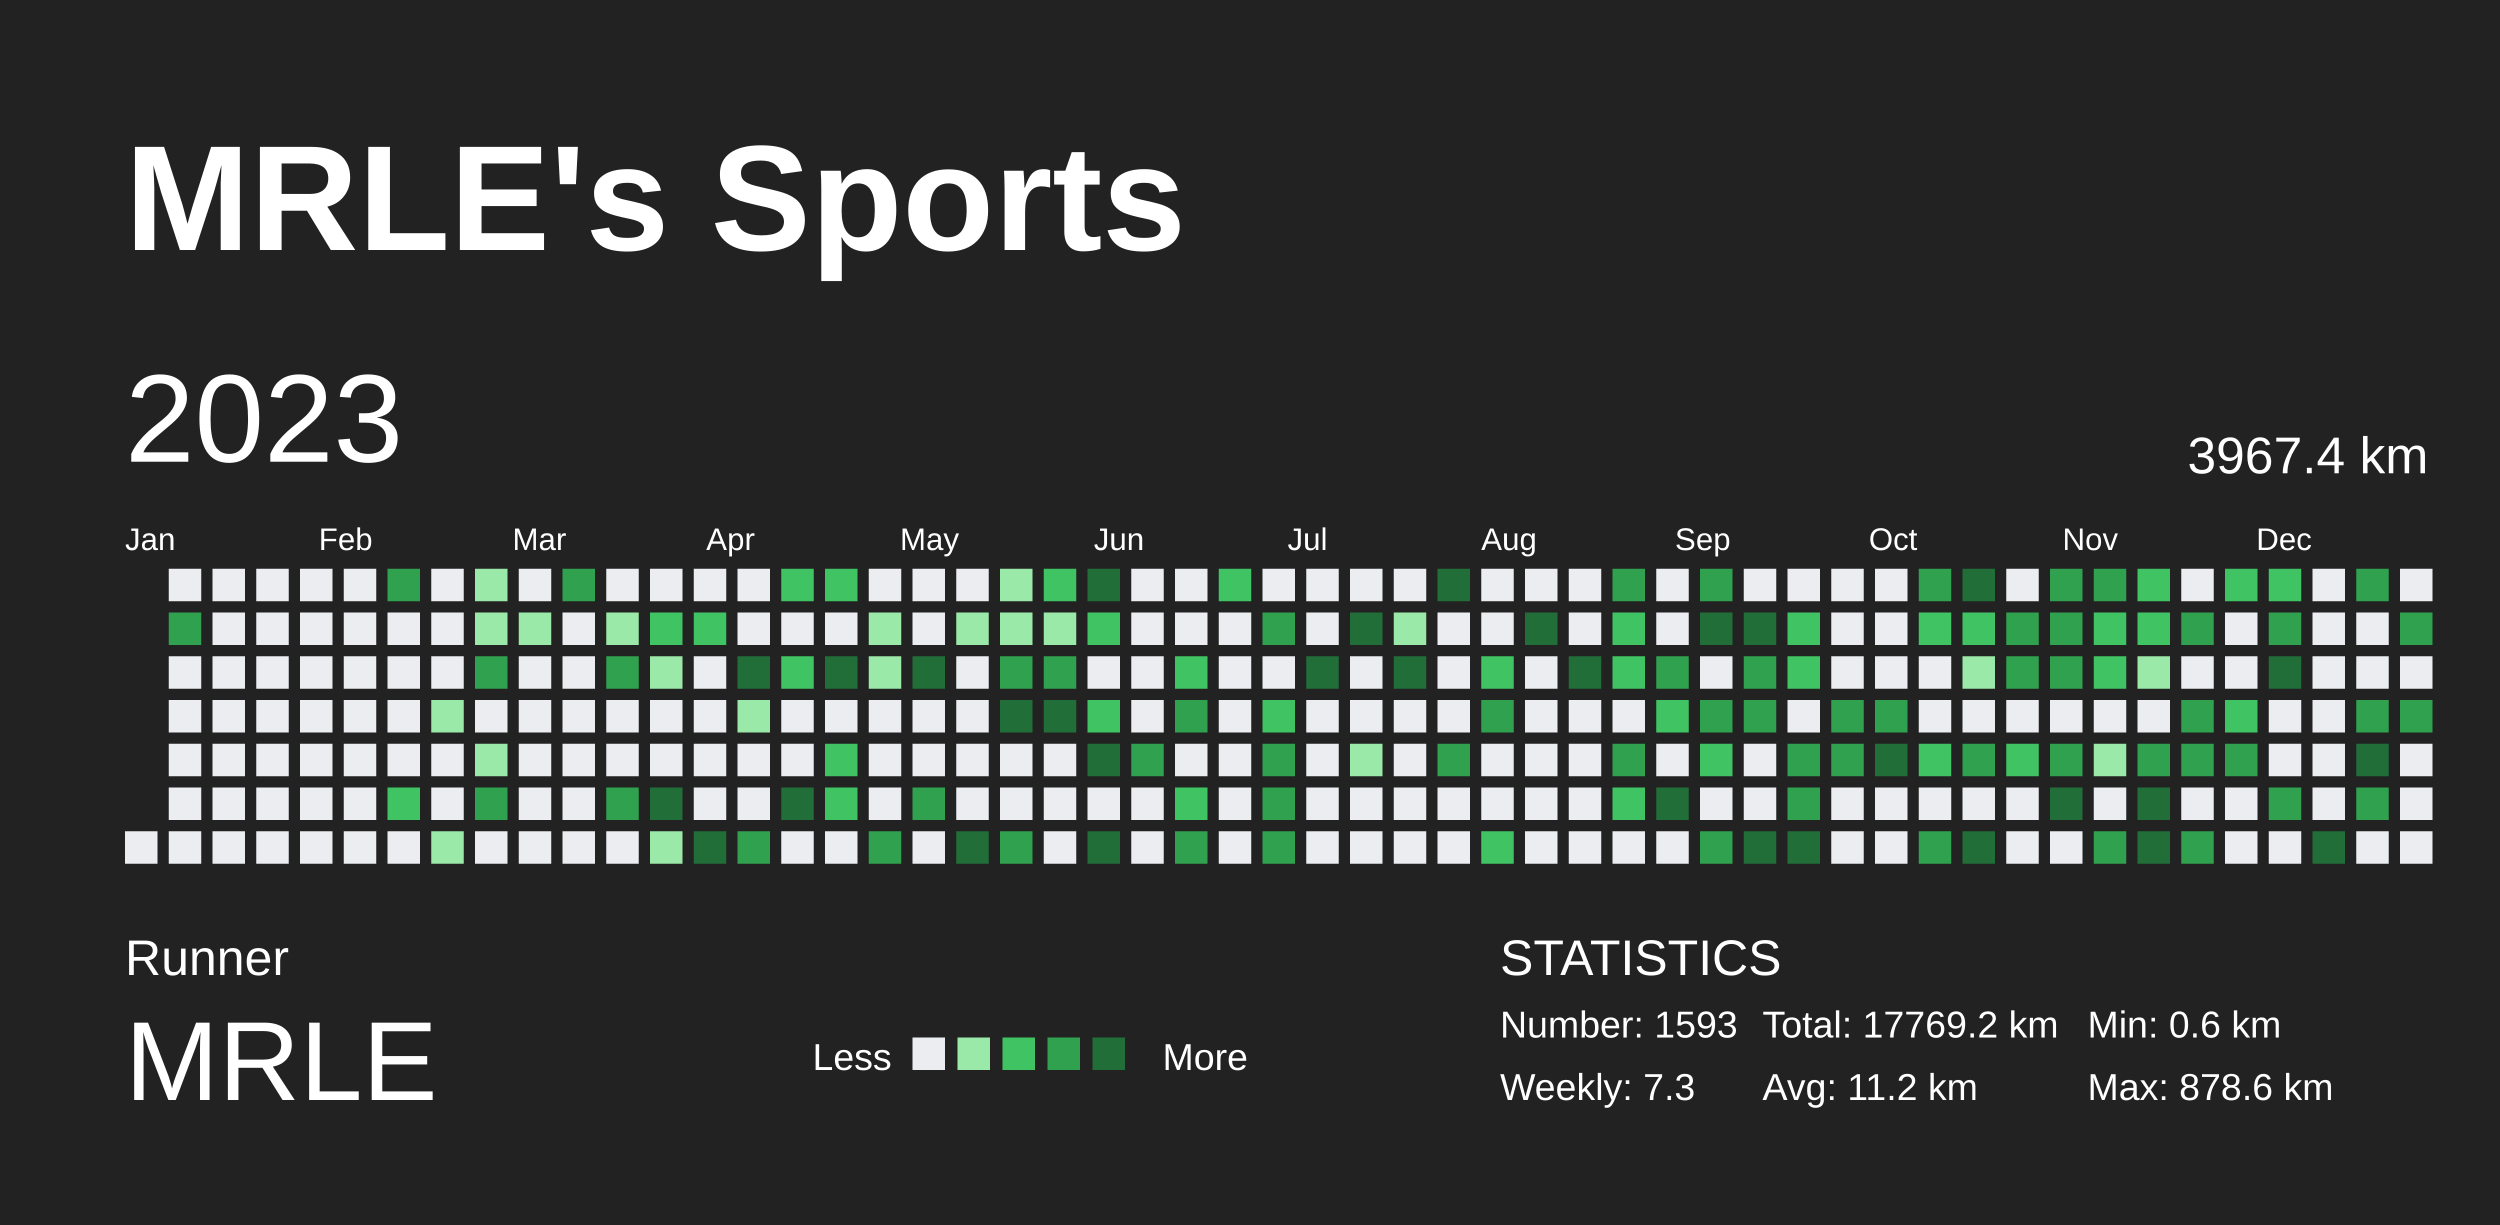
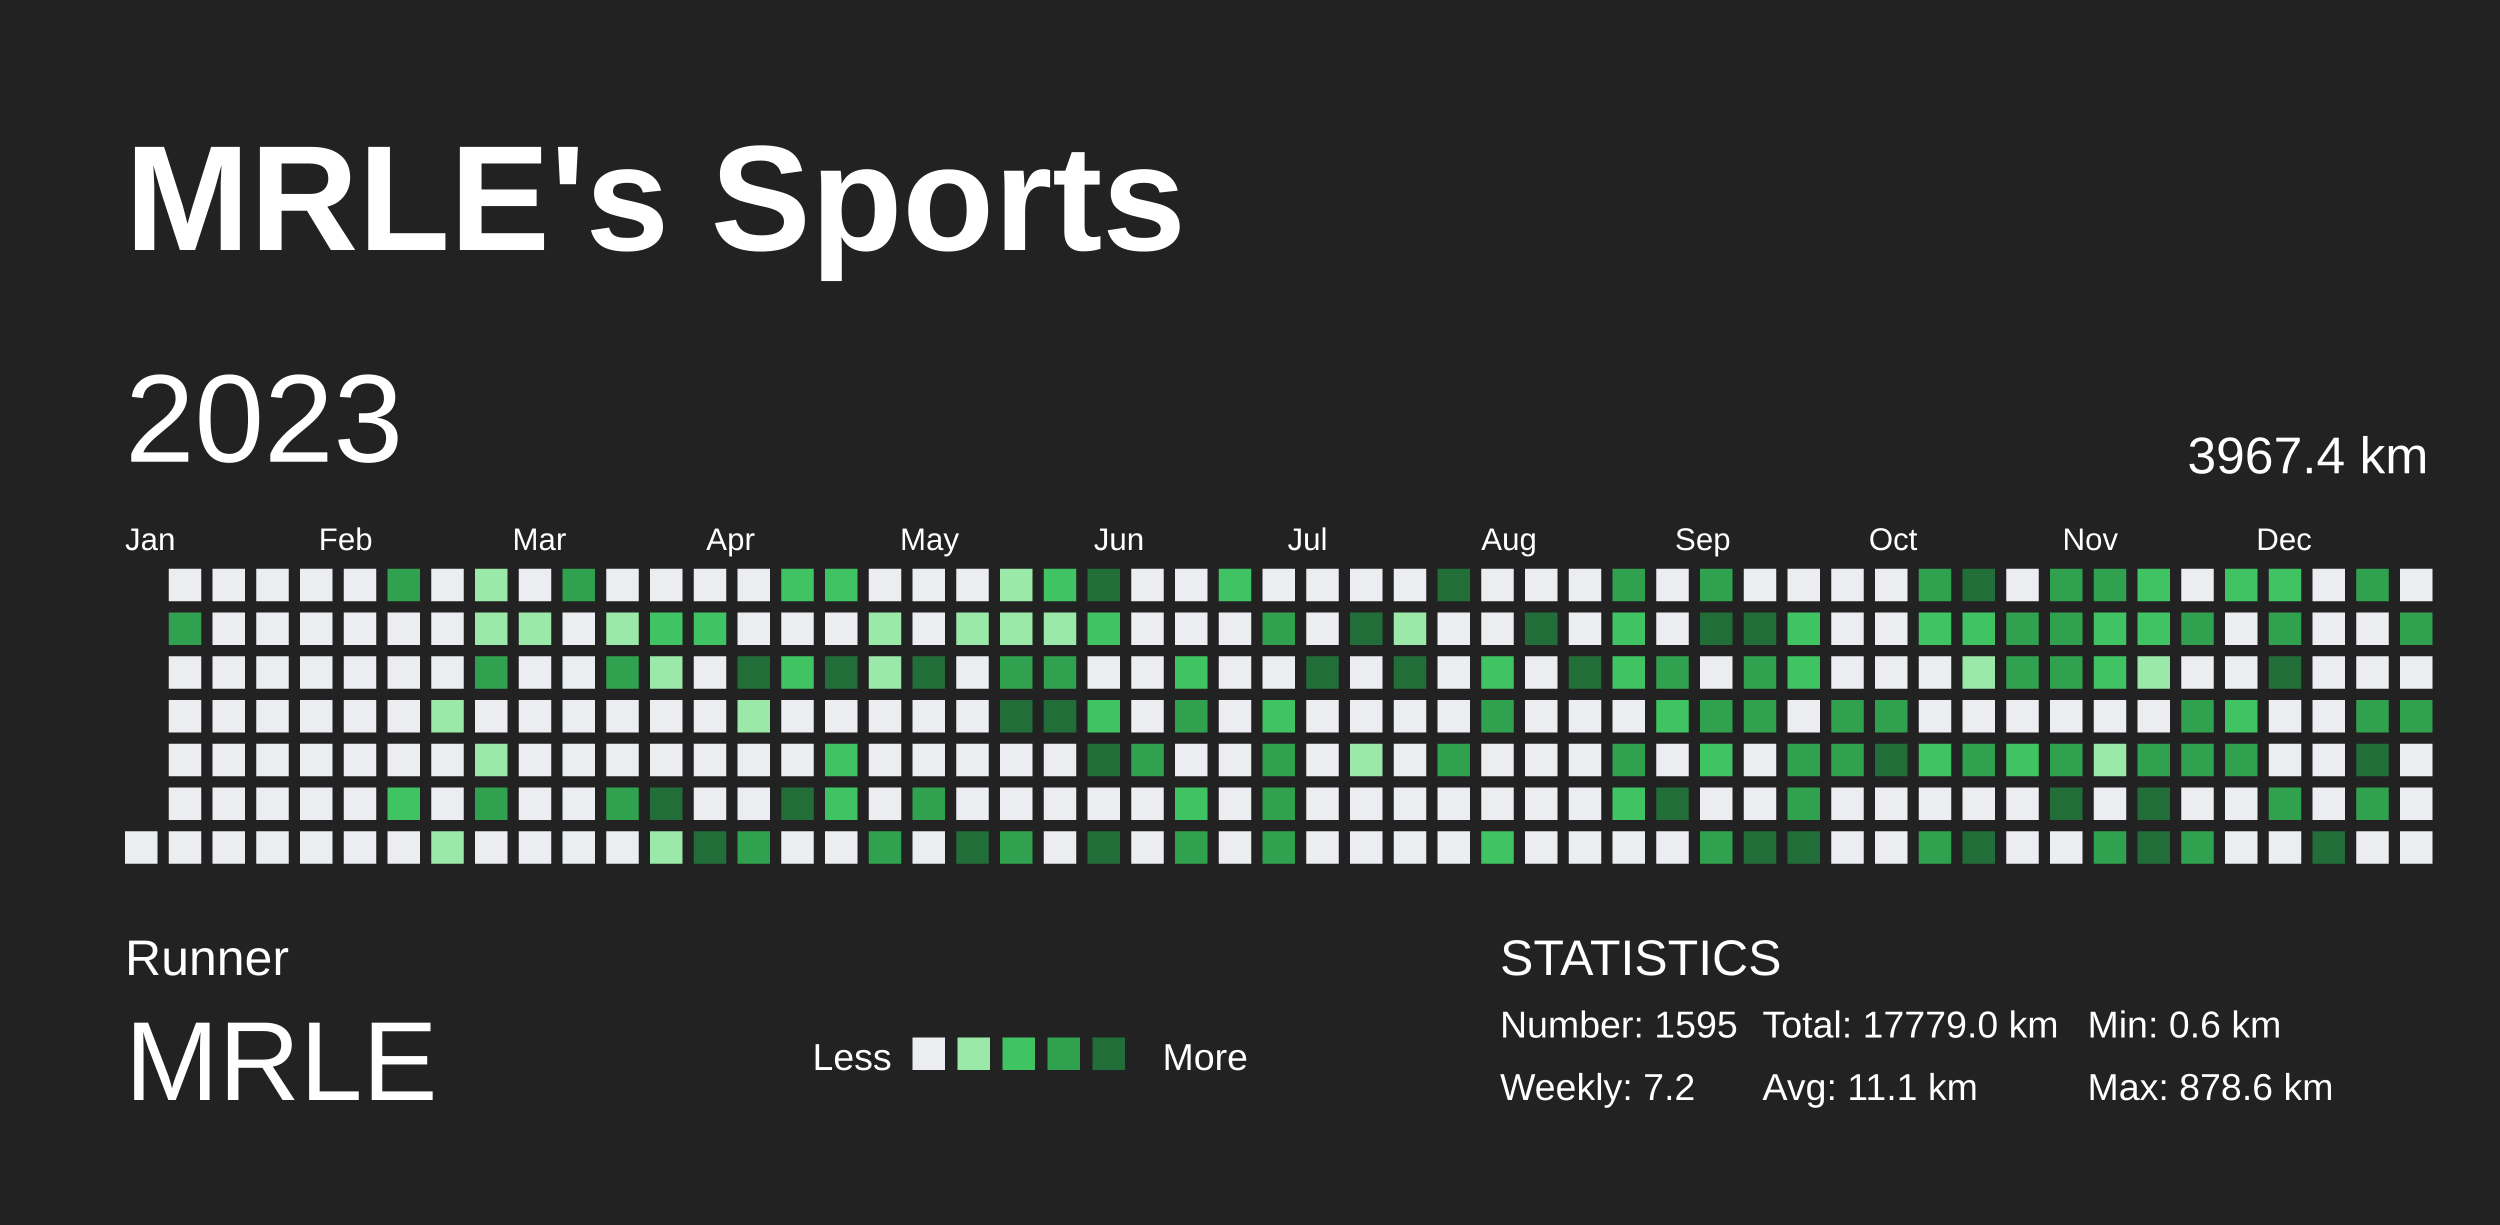
<svg xmlns="http://www.w3.org/2000/svg" baseProfile="full" height="98mm" version="1.1" viewBox="0,0,200,98" width="200mm">
  <defs />
  <rect fill="#222222" height="98" width="200" x="0" y="0" />
  <text fill="#FFFFFF" style="font-size:12px; font-family:Arial; font-weight:bold;" x="10" y="20">MRLE's Sports</text>
  <text fill="#FFFFFF" style="font-size:4px; font-family:Arial" x="10" y="78">Runner</text>
  <text fill="#FFFFFF" style="font-size:9px; font-family:Arial" x="10" y="88">MRLE</text>
  <text fill="#FFFFFF" style="font-size:3px; font-family:Arial" x="65" y="85.6">Less</text>
  <rect fill="#ebedf0" height="2.6" width="2.6" x="73" y="83" />
  <rect fill="#9be9a8" height="2.6" width="2.6" x="76.6" y="83" />
  <rect fill="#40c463" height="2.6" width="2.6" x="80.2" y="83" />
  <rect fill="#30a14e" height="2.6" width="2.6" x="83.8" y="83" />
  <rect fill="#216e39" height="2.6" width="2.6" x="87.4" y="83" />
  <text fill="#FFFFFF" style="font-size:3px; font-family:Arial" x="93" y="85.6">More</text>
  <text fill="#FFFFFF" style="font-size:4px; font-family:Arial" x="120" y="78">STATISTICS</text>
-   <text fill="#FFFFFF" style="font-size:3px; font-family:Arial" x="120" y="83">Number: 1593</text>
-   <text fill="#FFFFFF" style="font-size:3px; font-family:Arial" x="120" y="88">Weekly: 7.3</text>
-   <text fill="#FFFFFF" style="font-size:3px; font-family:Arial" x="141" y="83">Total: 17769.2 km</text>
-   <text fill="#FFFFFF" style="font-size:3px; font-family:Arial" x="141" y="88">Avg: 11.2 km</text>
+   <text fill="#FFFFFF" style="font-size:3px; font-family:Arial" x="120" y="83">Number: 1595</text>
+   <text fill="#FFFFFF" style="font-size:3px; font-family:Arial" x="120" y="88">Weekly: 7.2</text>
+   <text fill="#FFFFFF" style="font-size:3px; font-family:Arial" x="141" y="83">Total: 17779.0 km</text>
+   <text fill="#FFFFFF" style="font-size:3px; font-family:Arial" x="141" y="88">Avg: 11.1 km</text>
  <text fill="#FFFFFF" style="font-size:3px; font-family:Arial" x="167" y="83">Min: 0.6 km</text>
  <text fill="#FFFFFF" style="font-size:3px; font-family:Arial" x="167" y="88">Max: 878.6 km</text>
  <text dominant-baseline="hanging" fill="#FFFFFF" style="font-size:10.0px; font-family:Arial;" x="10" y="30">2023</text>
  <text dominant-baseline="hanging" fill="#FFFFFF" style="font-size:4.125px; font-family:Arial;" x="175" y="35">3967.4 km</text>
  <text fill="#FFFFFF" style="font-size:2.5px; font-family:Arial" x="10.0" y="44">Jan</text>
  <text fill="#FFFFFF" style="font-size:2.5px; font-family:Arial" x="25.5" y="44">Feb</text>
  <text fill="#FFFFFF" style="font-size:2.5px; font-family:Arial" x="41.0" y="44">Mar</text>
  <text fill="#FFFFFF" style="font-size:2.5px; font-family:Arial" x="56.5" y="44">Apr</text>
  <text fill="#FFFFFF" style="font-size:2.5px; font-family:Arial" x="72.0" y="44">May</text>
  <text fill="#FFFFFF" style="font-size:2.5px; font-family:Arial" x="87.5" y="44">Jun</text>
  <text fill="#FFFFFF" style="font-size:2.5px; font-family:Arial" x="103.0" y="44">Jul</text>
  <text fill="#FFFFFF" style="font-size:2.5px; font-family:Arial" x="118.5" y="44">Aug</text>
  <text fill="#FFFFFF" style="font-size:2.5px; font-family:Arial" x="134.0" y="44">Sep</text>
  <text fill="#FFFFFF" style="font-size:2.5px; font-family:Arial" x="149.5" y="44">Oct</text>
  <text fill="#FFFFFF" style="font-size:2.5px; font-family:Arial" x="165.0" y="44">Nov</text>
  <text fill="#FFFFFF" style="font-size:2.5px; font-family:Arial" x="180.5" y="44">Dec</text>
  <rect fill="#ebedf0" height="2.6" width="2.6" x="10.0" y="66.5" />
  <rect fill="#ebedf0" height="2.6" width="2.6" x="13.5" y="45.5" />
  <rect fill="#30a14e" height="2.6" width="2.6" x="13.5" y="49.0" />
  <rect fill="#ebedf0" height="2.6" width="2.6" x="13.5" y="52.5" />
  <rect fill="#ebedf0" height="2.6" width="2.6" x="13.5" y="56.0" />
  <rect fill="#ebedf0" height="2.6" width="2.6" x="13.5" y="59.5" />
  <rect fill="#ebedf0" height="2.6" width="2.6" x="13.5" y="63.0" />
  <rect fill="#ebedf0" height="2.6" width="2.6" x="13.5" y="66.5" />
  <rect fill="#ebedf0" height="2.6" width="2.6" x="17.0" y="45.5" />
  <rect fill="#ebedf0" height="2.6" width="2.6" x="17.0" y="49.0" />
  <rect fill="#ebedf0" height="2.6" width="2.6" x="17.0" y="52.5" />
  <rect fill="#ebedf0" height="2.6" width="2.6" x="17.0" y="56.0" />
  <rect fill="#ebedf0" height="2.6" width="2.6" x="17.0" y="59.5" />
  <rect fill="#ebedf0" height="2.6" width="2.6" x="17.0" y="63.0" />
  <rect fill="#ebedf0" height="2.6" width="2.6" x="17.0" y="66.5" />
  <rect fill="#ebedf0" height="2.6" width="2.6" x="20.5" y="45.5" />
  <rect fill="#ebedf0" height="2.6" width="2.6" x="20.5" y="49.0" />
  <rect fill="#ebedf0" height="2.6" width="2.6" x="20.5" y="52.5" />
  <rect fill="#ebedf0" height="2.6" width="2.6" x="20.5" y="56.0" />
  <rect fill="#ebedf0" height="2.6" width="2.6" x="20.5" y="59.5" />
  <rect fill="#ebedf0" height="2.6" width="2.6" x="20.5" y="63.0" />
  <rect fill="#ebedf0" height="2.6" width="2.6" x="20.5" y="66.5" />
  <rect fill="#ebedf0" height="2.6" width="2.6" x="24.0" y="45.5" />
  <rect fill="#ebedf0" height="2.6" width="2.6" x="24.0" y="49.0" />
  <rect fill="#ebedf0" height="2.6" width="2.6" x="24.0" y="52.5" />
  <rect fill="#ebedf0" height="2.6" width="2.6" x="24.0" y="56.0" />
  <rect fill="#ebedf0" height="2.6" width="2.6" x="24.0" y="59.5" />
  <rect fill="#ebedf0" height="2.6" width="2.6" x="24.0" y="63.0" />
  <rect fill="#ebedf0" height="2.6" width="2.6" x="24.0" y="66.5" />
  <rect fill="#ebedf0" height="2.6" width="2.6" x="27.5" y="45.5" />
  <rect fill="#ebedf0" height="2.6" width="2.6" x="27.5" y="49.0" />
  <rect fill="#ebedf0" height="2.6" width="2.6" x="27.5" y="52.5" />
  <rect fill="#ebedf0" height="2.6" width="2.6" x="27.5" y="56.0" />
  <rect fill="#ebedf0" height="2.6" width="2.6" x="27.5" y="59.5" />
  <rect fill="#ebedf0" height="2.6" width="2.6" x="27.5" y="63.0" />
  <rect fill="#ebedf0" height="2.6" width="2.6" x="27.5" y="66.5" />
  <rect fill="#30a14e" height="2.6" width="2.6" x="31.0" y="45.5" />
  <rect fill="#ebedf0" height="2.6" width="2.6" x="31.0" y="49.0" />
  <rect fill="#ebedf0" height="2.6" width="2.6" x="31.0" y="52.5" />
  <rect fill="#ebedf0" height="2.6" width="2.6" x="31.0" y="56.0" />
  <rect fill="#ebedf0" height="2.6" width="2.6" x="31.0" y="59.5" />
  <rect fill="#40c463" height="2.6" width="2.6" x="31.0" y="63.0" />
  <rect fill="#ebedf0" height="2.6" width="2.6" x="31.0" y="66.5" />
  <rect fill="#ebedf0" height="2.6" width="2.6" x="34.5" y="45.5" />
  <rect fill="#ebedf0" height="2.6" width="2.6" x="34.5" y="49.0" />
  <rect fill="#ebedf0" height="2.6" width="2.6" x="34.5" y="52.5" />
  <rect fill="#9be9a8" height="2.6" width="2.6" x="34.5" y="56.0" />
  <rect fill="#ebedf0" height="2.6" width="2.6" x="34.5" y="59.5" />
  <rect fill="#ebedf0" height="2.6" width="2.6" x="34.5" y="63.0" />
  <rect fill="#9be9a8" height="2.6" width="2.6" x="34.5" y="66.5" />
  <rect fill="#9be9a8" height="2.6" width="2.6" x="38.0" y="45.5" />
  <rect fill="#9be9a8" height="2.6" width="2.6" x="38.0" y="49.0" />
  <rect fill="#30a14e" height="2.6" width="2.6" x="38.0" y="52.5" />
  <rect fill="#ebedf0" height="2.6" width="2.6" x="38.0" y="56.0" />
  <rect fill="#9be9a8" height="2.6" width="2.6" x="38.0" y="59.5" />
  <rect fill="#30a14e" height="2.6" width="2.6" x="38.0" y="63.0" />
  <rect fill="#ebedf0" height="2.6" width="2.6" x="38.0" y="66.5" />
  <rect fill="#ebedf0" height="2.6" width="2.6" x="41.5" y="45.5" />
  <rect fill="#9be9a8" height="2.6" width="2.6" x="41.5" y="49.0" />
  <rect fill="#ebedf0" height="2.6" width="2.6" x="41.5" y="52.5" />
  <rect fill="#ebedf0" height="2.6" width="2.6" x="41.5" y="56.0" />
  <rect fill="#ebedf0" height="2.6" width="2.6" x="41.5" y="59.5" />
  <rect fill="#ebedf0" height="2.6" width="2.6" x="41.5" y="63.0" />
  <rect fill="#ebedf0" height="2.6" width="2.6" x="41.5" y="66.5" />
  <rect fill="#30a14e" height="2.6" width="2.6" x="45.0" y="45.5" />
  <rect fill="#ebedf0" height="2.6" width="2.6" x="45.0" y="49.0" />
  <rect fill="#ebedf0" height="2.6" width="2.6" x="45.0" y="52.5" />
  <rect fill="#ebedf0" height="2.6" width="2.6" x="45.0" y="56.0" />
  <rect fill="#ebedf0" height="2.6" width="2.6" x="45.0" y="59.5" />
  <rect fill="#ebedf0" height="2.6" width="2.6" x="45.0" y="63.0" />
  <rect fill="#ebedf0" height="2.6" width="2.6" x="45.0" y="66.5" />
  <rect fill="#ebedf0" height="2.6" width="2.6" x="48.5" y="45.5" />
  <rect fill="#9be9a8" height="2.6" width="2.6" x="48.5" y="49.0" />
  <rect fill="#30a14e" height="2.6" width="2.6" x="48.5" y="52.5" />
  <rect fill="#ebedf0" height="2.6" width="2.6" x="48.5" y="56.0" />
  <rect fill="#ebedf0" height="2.6" width="2.6" x="48.5" y="59.5" />
  <rect fill="#30a14e" height="2.6" width="2.6" x="48.5" y="63.0" />
  <rect fill="#ebedf0" height="2.6" width="2.6" x="48.5" y="66.5" />
  <rect fill="#ebedf0" height="2.6" width="2.6" x="52.0" y="45.5" />
  <rect fill="#40c463" height="2.6" width="2.6" x="52.0" y="49.0" />
  <rect fill="#9be9a8" height="2.6" width="2.6" x="52.0" y="52.5" />
  <rect fill="#ebedf0" height="2.6" width="2.6" x="52.0" y="56.0" />
  <rect fill="#ebedf0" height="2.6" width="2.6" x="52.0" y="59.5" />
  <rect fill="#216e39" height="2.6" width="2.6" x="52.0" y="63.0" />
  <rect fill="#9be9a8" height="2.6" width="2.6" x="52.0" y="66.5" />
  <rect fill="#ebedf0" height="2.6" width="2.6" x="55.5" y="45.5" />
  <rect fill="#40c463" height="2.6" width="2.6" x="55.5" y="49.0" />
  <rect fill="#ebedf0" height="2.6" width="2.6" x="55.5" y="52.5" />
  <rect fill="#ebedf0" height="2.6" width="2.6" x="55.5" y="56.0" />
  <rect fill="#ebedf0" height="2.6" width="2.6" x="55.5" y="59.5" />
  <rect fill="#ebedf0" height="2.6" width="2.6" x="55.5" y="63.0" />
  <rect fill="#216e39" height="2.6" width="2.6" x="55.5" y="66.5" />
  <rect fill="#ebedf0" height="2.6" width="2.6" x="59.0" y="45.5" />
  <rect fill="#ebedf0" height="2.6" width="2.6" x="59.0" y="49.0" />
  <rect fill="#216e39" height="2.6" width="2.6" x="59.0" y="52.5" />
  <rect fill="#9be9a8" height="2.6" width="2.6" x="59.0" y="56.0" />
  <rect fill="#ebedf0" height="2.6" width="2.6" x="59.0" y="59.5" />
  <rect fill="#ebedf0" height="2.6" width="2.6" x="59.0" y="63.0" />
  <rect fill="#30a14e" height="2.6" width="2.6" x="59.0" y="66.5" />
  <rect fill="#40c463" height="2.6" width="2.6" x="62.5" y="45.5" />
  <rect fill="#ebedf0" height="2.6" width="2.6" x="62.5" y="49.0" />
  <rect fill="#40c463" height="2.6" width="2.6" x="62.5" y="52.5" />
  <rect fill="#ebedf0" height="2.6" width="2.6" x="62.5" y="56.0" />
  <rect fill="#ebedf0" height="2.6" width="2.6" x="62.5" y="59.5" />
  <rect fill="#216e39" height="2.6" width="2.6" x="62.5" y="63.0" />
  <rect fill="#ebedf0" height="2.6" width="2.6" x="62.5" y="66.5" />
  <rect fill="#40c463" height="2.6" width="2.6" x="66.0" y="45.5" />
  <rect fill="#ebedf0" height="2.6" width="2.6" x="66.0" y="49.0" />
  <rect fill="#216e39" height="2.6" width="2.6" x="66.0" y="52.5" />
  <rect fill="#ebedf0" height="2.6" width="2.6" x="66.0" y="56.0" />
  <rect fill="#40c463" height="2.6" width="2.6" x="66.0" y="59.5" />
  <rect fill="#40c463" height="2.6" width="2.6" x="66.0" y="63.0" />
  <rect fill="#ebedf0" height="2.6" width="2.6" x="66.0" y="66.5" />
  <rect fill="#ebedf0" height="2.6" width="2.6" x="69.5" y="45.5" />
  <rect fill="#9be9a8" height="2.6" width="2.6" x="69.5" y="49.0" />
  <rect fill="#9be9a8" height="2.6" width="2.6" x="69.5" y="52.5" />
  <rect fill="#ebedf0" height="2.6" width="2.6" x="69.5" y="56.0" />
  <rect fill="#ebedf0" height="2.6" width="2.6" x="69.5" y="59.5" />
  <rect fill="#ebedf0" height="2.6" width="2.6" x="69.5" y="63.0" />
  <rect fill="#30a14e" height="2.6" width="2.6" x="69.5" y="66.5" />
  <rect fill="#ebedf0" height="2.6" width="2.6" x="73.0" y="45.5" />
  <rect fill="#ebedf0" height="2.6" width="2.6" x="73.0" y="49.0" />
  <rect fill="#216e39" height="2.6" width="2.6" x="73.0" y="52.5" />
  <rect fill="#ebedf0" height="2.6" width="2.6" x="73.0" y="56.0" />
  <rect fill="#ebedf0" height="2.6" width="2.6" x="73.0" y="59.5" />
  <rect fill="#30a14e" height="2.6" width="2.6" x="73.0" y="63.0" />
  <rect fill="#ebedf0" height="2.6" width="2.6" x="73.0" y="66.5" />
  <rect fill="#ebedf0" height="2.6" width="2.6" x="76.5" y="45.5" />
  <rect fill="#9be9a8" height="2.6" width="2.6" x="76.5" y="49.0" />
  <rect fill="#ebedf0" height="2.6" width="2.6" x="76.5" y="52.5" />
  <rect fill="#ebedf0" height="2.6" width="2.6" x="76.5" y="56.0" />
  <rect fill="#ebedf0" height="2.6" width="2.6" x="76.5" y="59.5" />
  <rect fill="#ebedf0" height="2.6" width="2.6" x="76.5" y="63.0" />
  <rect fill="#216e39" height="2.6" width="2.6" x="76.5" y="66.5" />
  <rect fill="#9be9a8" height="2.6" width="2.6" x="80.0" y="45.5" />
  <rect fill="#9be9a8" height="2.6" width="2.6" x="80.0" y="49.0" />
  <rect fill="#30a14e" height="2.6" width="2.6" x="80.0" y="52.5" />
  <rect fill="#216e39" height="2.6" width="2.6" x="80.0" y="56.0" />
  <rect fill="#ebedf0" height="2.6" width="2.6" x="80.0" y="59.5" />
  <rect fill="#ebedf0" height="2.6" width="2.6" x="80.0" y="63.0" />
  <rect fill="#30a14e" height="2.6" width="2.6" x="80.0" y="66.5" />
  <rect fill="#40c463" height="2.6" width="2.6" x="83.5" y="45.5" />
  <rect fill="#9be9a8" height="2.6" width="2.6" x="83.5" y="49.0" />
  <rect fill="#30a14e" height="2.6" width="2.6" x="83.5" y="52.5" />
  <rect fill="#216e39" height="2.6" width="2.6" x="83.5" y="56.0" />
  <rect fill="#ebedf0" height="2.6" width="2.6" x="83.5" y="59.5" />
  <rect fill="#ebedf0" height="2.6" width="2.6" x="83.5" y="63.0" />
  <rect fill="#ebedf0" height="2.6" width="2.6" x="83.5" y="66.5" />
  <rect fill="#216e39" height="2.6" width="2.6" x="87.0" y="45.5" />
  <rect fill="#40c463" height="2.6" width="2.6" x="87.0" y="49.0" />
  <rect fill="#ebedf0" height="2.6" width="2.6" x="87.0" y="52.5" />
  <rect fill="#40c463" height="2.6" width="2.6" x="87.0" y="56.0" />
  <rect fill="#216e39" height="2.6" width="2.6" x="87.0" y="59.5" />
  <rect fill="#ebedf0" height="2.6" width="2.6" x="87.0" y="63.0" />
  <rect fill="#216e39" height="2.6" width="2.6" x="87.0" y="66.5" />
  <rect fill="#ebedf0" height="2.6" width="2.6" x="90.5" y="45.5" />
  <rect fill="#ebedf0" height="2.6" width="2.6" x="90.5" y="49.0" />
  <rect fill="#ebedf0" height="2.6" width="2.6" x="90.5" y="52.5" />
  <rect fill="#ebedf0" height="2.6" width="2.6" x="90.5" y="56.0" />
  <rect fill="#30a14e" height="2.6" width="2.6" x="90.5" y="59.5" />
  <rect fill="#ebedf0" height="2.6" width="2.6" x="90.5" y="63.0" />
  <rect fill="#ebedf0" height="2.6" width="2.6" x="90.5" y="66.5" />
  <rect fill="#ebedf0" height="2.6" width="2.6" x="94.0" y="45.5" />
  <rect fill="#ebedf0" height="2.6" width="2.6" x="94.0" y="49.0" />
  <rect fill="#40c463" height="2.6" width="2.6" x="94.0" y="52.5" />
  <rect fill="#30a14e" height="2.6" width="2.6" x="94.0" y="56.0" />
  <rect fill="#ebedf0" height="2.6" width="2.6" x="94.0" y="59.5" />
  <rect fill="#40c463" height="2.6" width="2.6" x="94.0" y="63.0" />
  <rect fill="#30a14e" height="2.6" width="2.6" x="94.0" y="66.5" />
  <rect fill="#40c463" height="2.6" width="2.6" x="97.5" y="45.5" />
  <rect fill="#ebedf0" height="2.6" width="2.6" x="97.5" y="49.0" />
  <rect fill="#ebedf0" height="2.6" width="2.6" x="97.5" y="52.5" />
  <rect fill="#ebedf0" height="2.6" width="2.6" x="97.5" y="56.0" />
  <rect fill="#ebedf0" height="2.6" width="2.6" x="97.5" y="59.5" />
  <rect fill="#ebedf0" height="2.6" width="2.6" x="97.5" y="63.0" />
  <rect fill="#ebedf0" height="2.6" width="2.6" x="97.5" y="66.5" />
  <rect fill="#ebedf0" height="2.6" width="2.6" x="101.0" y="45.5" />
  <rect fill="#30a14e" height="2.6" width="2.6" x="101.0" y="49.0" />
  <rect fill="#ebedf0" height="2.6" width="2.6" x="101.0" y="52.5" />
  <rect fill="#40c463" height="2.6" width="2.6" x="101.0" y="56.0" />
  <rect fill="#30a14e" height="2.6" width="2.6" x="101.0" y="59.5" />
  <rect fill="#30a14e" height="2.6" width="2.6" x="101.0" y="63.0" />
  <rect fill="#30a14e" height="2.6" width="2.6" x="101.0" y="66.5" />
  <rect fill="#ebedf0" height="2.6" width="2.6" x="104.5" y="45.5" />
  <rect fill="#ebedf0" height="2.6" width="2.6" x="104.5" y="49.0" />
  <rect fill="#216e39" height="2.6" width="2.6" x="104.5" y="52.5" />
  <rect fill="#ebedf0" height="2.6" width="2.6" x="104.5" y="56.0" />
  <rect fill="#ebedf0" height="2.6" width="2.6" x="104.5" y="59.5" />
  <rect fill="#ebedf0" height="2.6" width="2.6" x="104.5" y="63.0" />
  <rect fill="#ebedf0" height="2.6" width="2.6" x="104.5" y="66.5" />
  <rect fill="#ebedf0" height="2.6" width="2.6" x="108.0" y="45.5" />
  <rect fill="#216e39" height="2.6" width="2.6" x="108.0" y="49.0" />
  <rect fill="#ebedf0" height="2.6" width="2.6" x="108.0" y="52.5" />
  <rect fill="#ebedf0" height="2.6" width="2.6" x="108.0" y="56.0" />
  <rect fill="#9be9a8" height="2.6" width="2.6" x="108.0" y="59.5" />
  <rect fill="#ebedf0" height="2.6" width="2.6" x="108.0" y="63.0" />
  <rect fill="#ebedf0" height="2.6" width="2.6" x="108.0" y="66.5" />
  <rect fill="#ebedf0" height="2.6" width="2.6" x="111.5" y="45.5" />
  <rect fill="#9be9a8" height="2.6" width="2.6" x="111.5" y="49.0" />
  <rect fill="#216e39" height="2.6" width="2.6" x="111.5" y="52.5" />
  <rect fill="#ebedf0" height="2.6" width="2.6" x="111.5" y="56.0" />
  <rect fill="#ebedf0" height="2.6" width="2.6" x="111.5" y="59.5" />
  <rect fill="#ebedf0" height="2.6" width="2.6" x="111.5" y="63.0" />
  <rect fill="#ebedf0" height="2.6" width="2.6" x="111.5" y="66.5" />
  <rect fill="#216e39" height="2.6" width="2.6" x="115.0" y="45.5" />
  <rect fill="#ebedf0" height="2.6" width="2.6" x="115.0" y="49.0" />
  <rect fill="#ebedf0" height="2.6" width="2.6" x="115.0" y="52.5" />
  <rect fill="#ebedf0" height="2.6" width="2.6" x="115.0" y="56.0" />
  <rect fill="#30a14e" height="2.6" width="2.6" x="115.0" y="59.5" />
  <rect fill="#ebedf0" height="2.6" width="2.6" x="115.0" y="63.0" />
  <rect fill="#ebedf0" height="2.6" width="2.6" x="115.0" y="66.5" />
  <rect fill="#ebedf0" height="2.6" width="2.6" x="118.5" y="45.5" />
  <rect fill="#ebedf0" height="2.6" width="2.6" x="118.5" y="49.0" />
  <rect fill="#40c463" height="2.6" width="2.6" x="118.5" y="52.5" />
  <rect fill="#30a14e" height="2.6" width="2.6" x="118.5" y="56.0" />
  <rect fill="#ebedf0" height="2.6" width="2.6" x="118.5" y="59.5" />
  <rect fill="#ebedf0" height="2.6" width="2.6" x="118.5" y="63.0" />
  <rect fill="#40c463" height="2.6" width="2.6" x="118.5" y="66.5" />
  <rect fill="#ebedf0" height="2.6" width="2.6" x="122.0" y="45.5" />
  <rect fill="#216e39" height="2.6" width="2.6" x="122.0" y="49.0" />
  <rect fill="#ebedf0" height="2.6" width="2.6" x="122.0" y="52.5" />
  <rect fill="#ebedf0" height="2.6" width="2.6" x="122.0" y="56.0" />
  <rect fill="#ebedf0" height="2.6" width="2.6" x="122.0" y="59.5" />
  <rect fill="#ebedf0" height="2.6" width="2.6" x="122.0" y="63.0" />
  <rect fill="#ebedf0" height="2.6" width="2.6" x="122.0" y="66.5" />
  <rect fill="#ebedf0" height="2.6" width="2.6" x="125.5" y="45.5" />
  <rect fill="#ebedf0" height="2.6" width="2.6" x="125.5" y="49.0" />
  <rect fill="#216e39" height="2.6" width="2.6" x="125.5" y="52.5" />
  <rect fill="#ebedf0" height="2.6" width="2.6" x="125.5" y="56.0" />
  <rect fill="#ebedf0" height="2.6" width="2.6" x="125.5" y="59.5" />
  <rect fill="#ebedf0" height="2.6" width="2.6" x="125.5" y="63.0" />
  <rect fill="#ebedf0" height="2.6" width="2.6" x="125.5" y="66.5" />
  <rect fill="#30a14e" height="2.6" width="2.6" x="129.0" y="45.5" />
  <rect fill="#40c463" height="2.6" width="2.6" x="129.0" y="49.0" />
  <rect fill="#40c463" height="2.6" width="2.6" x="129.0" y="52.5" />
  <rect fill="#ebedf0" height="2.6" width="2.6" x="129.0" y="56.0" />
  <rect fill="#30a14e" height="2.6" width="2.6" x="129.0" y="59.5" />
  <rect fill="#40c463" height="2.6" width="2.6" x="129.0" y="63.0" />
  <rect fill="#ebedf0" height="2.6" width="2.6" x="129.0" y="66.5" />
  <rect fill="#ebedf0" height="2.6" width="2.6" x="132.5" y="45.5" />
  <rect fill="#ebedf0" height="2.6" width="2.6" x="132.5" y="49.0" />
  <rect fill="#30a14e" height="2.6" width="2.6" x="132.5" y="52.5" />
  <rect fill="#40c463" height="2.6" width="2.6" x="132.5" y="56.0" />
  <rect fill="#ebedf0" height="2.6" width="2.6" x="132.5" y="59.5" />
  <rect fill="#216e39" height="2.6" width="2.6" x="132.5" y="63.0" />
  <rect fill="#ebedf0" height="2.6" width="2.6" x="132.5" y="66.5" />
  <rect fill="#30a14e" height="2.6" width="2.6" x="136.0" y="45.5" />
  <rect fill="#216e39" height="2.6" width="2.6" x="136.0" y="49.0" />
  <rect fill="#ebedf0" height="2.6" width="2.6" x="136.0" y="52.5" />
  <rect fill="#30a14e" height="2.6" width="2.6" x="136.0" y="56.0" />
  <rect fill="#40c463" height="2.6" width="2.6" x="136.0" y="59.5" />
  <rect fill="#ebedf0" height="2.6" width="2.6" x="136.0" y="63.0" />
  <rect fill="#30a14e" height="2.6" width="2.6" x="136.0" y="66.5" />
  <rect fill="#ebedf0" height="2.6" width="2.6" x="139.5" y="45.5" />
  <rect fill="#216e39" height="2.6" width="2.6" x="139.5" y="49.0" />
  <rect fill="#30a14e" height="2.6" width="2.6" x="139.5" y="52.5" />
  <rect fill="#30a14e" height="2.6" width="2.6" x="139.5" y="56.0" />
  <rect fill="#ebedf0" height="2.6" width="2.6" x="139.5" y="59.5" />
  <rect fill="#ebedf0" height="2.6" width="2.6" x="139.5" y="63.0" />
  <rect fill="#216e39" height="2.6" width="2.6" x="139.5" y="66.5" />
  <rect fill="#ebedf0" height="2.6" width="2.6" x="143.0" y="45.5" />
  <rect fill="#40c463" height="2.6" width="2.6" x="143.0" y="49.0" />
  <rect fill="#40c463" height="2.6" width="2.6" x="143.0" y="52.5" />
  <rect fill="#ebedf0" height="2.6" width="2.6" x="143.0" y="56.0" />
  <rect fill="#30a14e" height="2.6" width="2.6" x="143.0" y="59.5" />
  <rect fill="#30a14e" height="2.6" width="2.6" x="143.0" y="63.0" />
  <rect fill="#216e39" height="2.6" width="2.6" x="143.0" y="66.5" />
  <rect fill="#ebedf0" height="2.6" width="2.6" x="146.5" y="45.5" />
  <rect fill="#ebedf0" height="2.6" width="2.6" x="146.5" y="49.0" />
  <rect fill="#ebedf0" height="2.6" width="2.6" x="146.5" y="52.5" />
  <rect fill="#30a14e" height="2.6" width="2.6" x="146.5" y="56.0" />
  <rect fill="#30a14e" height="2.6" width="2.6" x="146.5" y="59.5" />
  <rect fill="#ebedf0" height="2.6" width="2.6" x="146.5" y="63.0" />
  <rect fill="#ebedf0" height="2.6" width="2.6" x="146.5" y="66.5" />
  <rect fill="#ebedf0" height="2.6" width="2.6" x="150.0" y="45.5" />
  <rect fill="#ebedf0" height="2.6" width="2.6" x="150.0" y="49.0" />
  <rect fill="#ebedf0" height="2.6" width="2.6" x="150.0" y="52.5" />
  <rect fill="#30a14e" height="2.6" width="2.6" x="150.0" y="56.0" />
  <rect fill="#216e39" height="2.6" width="2.6" x="150.0" y="59.5" />
  <rect fill="#ebedf0" height="2.6" width="2.6" x="150.0" y="63.0" />
  <rect fill="#ebedf0" height="2.6" width="2.6" x="150.0" y="66.5" />
  <rect fill="#30a14e" height="2.6" width="2.6" x="153.5" y="45.5" />
  <rect fill="#40c463" height="2.6" width="2.6" x="153.5" y="49.0" />
  <rect fill="#ebedf0" height="2.6" width="2.6" x="153.5" y="52.5" />
  <rect fill="#ebedf0" height="2.6" width="2.6" x="153.5" y="56.0" />
  <rect fill="#40c463" height="2.6" width="2.6" x="153.5" y="59.5" />
  <rect fill="#ebedf0" height="2.6" width="2.6" x="153.5" y="63.0" />
  <rect fill="#30a14e" height="2.6" width="2.6" x="153.5" y="66.5" />
  <rect fill="#216e39" height="2.6" width="2.6" x="157.0" y="45.5" />
  <rect fill="#40c463" height="2.6" width="2.6" x="157.0" y="49.0" />
  <rect fill="#9be9a8" height="2.6" width="2.6" x="157.0" y="52.5" />
  <rect fill="#ebedf0" height="2.6" width="2.6" x="157.0" y="56.0" />
  <rect fill="#30a14e" height="2.6" width="2.6" x="157.0" y="59.5" />
  <rect fill="#ebedf0" height="2.6" width="2.6" x="157.0" y="63.0" />
  <rect fill="#216e39" height="2.6" width="2.6" x="157.0" y="66.5" />
  <rect fill="#ebedf0" height="2.6" width="2.6" x="160.5" y="45.5" />
  <rect fill="#30a14e" height="2.6" width="2.6" x="160.5" y="49.0" />
  <rect fill="#30a14e" height="2.6" width="2.6" x="160.5" y="52.5" />
  <rect fill="#ebedf0" height="2.6" width="2.6" x="160.5" y="56.0" />
  <rect fill="#40c463" height="2.6" width="2.6" x="160.5" y="59.5" />
  <rect fill="#ebedf0" height="2.6" width="2.6" x="160.5" y="63.0" />
  <rect fill="#ebedf0" height="2.6" width="2.6" x="160.5" y="66.5" />
  <rect fill="#30a14e" height="2.6" width="2.6" x="164.0" y="45.5" />
  <rect fill="#30a14e" height="2.6" width="2.6" x="164.0" y="49.0" />
  <rect fill="#30a14e" height="2.6" width="2.6" x="164.0" y="52.5" />
  <rect fill="#ebedf0" height="2.6" width="2.6" x="164.0" y="56.0" />
  <rect fill="#30a14e" height="2.6" width="2.6" x="164.0" y="59.5" />
  <rect fill="#216e39" height="2.6" width="2.6" x="164.0" y="63.0" />
  <rect fill="#ebedf0" height="2.6" width="2.6" x="164.0" y="66.5" />
  <rect fill="#30a14e" height="2.6" width="2.6" x="167.5" y="45.5" />
  <rect fill="#40c463" height="2.6" width="2.6" x="167.5" y="49.0" />
  <rect fill="#40c463" height="2.6" width="2.6" x="167.5" y="52.5" />
  <rect fill="#ebedf0" height="2.6" width="2.6" x="167.5" y="56.0" />
  <rect fill="#9be9a8" height="2.6" width="2.6" x="167.5" y="59.5" />
  <rect fill="#ebedf0" height="2.6" width="2.6" x="167.5" y="63.0" />
  <rect fill="#30a14e" height="2.6" width="2.6" x="167.5" y="66.5" />
  <rect fill="#40c463" height="2.6" width="2.6" x="171.0" y="45.5" />
  <rect fill="#40c463" height="2.6" width="2.6" x="171.0" y="49.0" />
  <rect fill="#9be9a8" height="2.6" width="2.6" x="171.0" y="52.5" />
  <rect fill="#ebedf0" height="2.6" width="2.6" x="171.0" y="56.0" />
  <rect fill="#30a14e" height="2.6" width="2.6" x="171.0" y="59.5" />
  <rect fill="#216e39" height="2.6" width="2.6" x="171.0" y="63.0" />
  <rect fill="#216e39" height="2.6" width="2.6" x="171.0" y="66.5" />
  <rect fill="#ebedf0" height="2.6" width="2.6" x="174.5" y="45.5" />
  <rect fill="#30a14e" height="2.6" width="2.6" x="174.5" y="49.0" />
  <rect fill="#ebedf0" height="2.6" width="2.6" x="174.5" y="52.5" />
  <rect fill="#30a14e" height="2.6" width="2.6" x="174.5" y="56.0" />
  <rect fill="#30a14e" height="2.6" width="2.6" x="174.5" y="59.5" />
  <rect fill="#ebedf0" height="2.6" width="2.6" x="174.5" y="63.0" />
  <rect fill="#30a14e" height="2.6" width="2.6" x="174.5" y="66.5" />
  <rect fill="#40c463" height="2.6" width="2.6" x="178.0" y="45.5" />
  <rect fill="#ebedf0" height="2.6" width="2.6" x="178.0" y="49.0" />
  <rect fill="#ebedf0" height="2.6" width="2.6" x="178.0" y="52.5" />
  <rect fill="#40c463" height="2.6" width="2.6" x="178.0" y="56.0" />
  <rect fill="#30a14e" height="2.6" width="2.6" x="178.0" y="59.5" />
  <rect fill="#ebedf0" height="2.6" width="2.6" x="178.0" y="63.0" />
  <rect fill="#ebedf0" height="2.6" width="2.6" x="178.0" y="66.5" />
  <rect fill="#40c463" height="2.6" width="2.6" x="181.5" y="45.5" />
  <rect fill="#30a14e" height="2.6" width="2.6" x="181.5" y="49.0" />
  <rect fill="#216e39" height="2.6" width="2.6" x="181.5" y="52.5" />
  <rect fill="#ebedf0" height="2.6" width="2.6" x="181.5" y="56.0" />
  <rect fill="#ebedf0" height="2.6" width="2.6" x="181.5" y="59.5" />
  <rect fill="#30a14e" height="2.6" width="2.6" x="181.5" y="63.0" />
  <rect fill="#ebedf0" height="2.6" width="2.6" x="181.5" y="66.5" />
  <rect fill="#ebedf0" height="2.6" width="2.6" x="185.0" y="45.5" />
  <rect fill="#ebedf0" height="2.6" width="2.6" x="185.0" y="49.0" />
  <rect fill="#ebedf0" height="2.6" width="2.6" x="185.0" y="52.5" />
  <rect fill="#ebedf0" height="2.6" width="2.6" x="185.0" y="56.0" />
  <rect fill="#ebedf0" height="2.6" width="2.6" x="185.0" y="59.5" />
  <rect fill="#ebedf0" height="2.6" width="2.6" x="185.0" y="63.0" />
  <rect fill="#216e39" height="2.6" width="2.6" x="185.0" y="66.5" />
  <rect fill="#30a14e" height="2.6" width="2.6" x="188.5" y="45.5" />
  <rect fill="#ebedf0" height="2.6" width="2.6" x="188.5" y="49.0" />
  <rect fill="#ebedf0" height="2.6" width="2.6" x="188.5" y="52.5" />
  <rect fill="#30a14e" height="2.6" width="2.6" x="188.5" y="56.0" />
  <rect fill="#216e39" height="2.6" width="2.6" x="188.5" y="59.5" />
  <rect fill="#30a14e" height="2.6" width="2.6" x="188.5" y="63.0" />
  <rect fill="#ebedf0" height="2.6" width="2.6" x="188.5" y="66.5" />
  <rect fill="#ebedf0" height="2.6" width="2.6" x="192.0" y="45.5" />
  <rect fill="#30a14e" height="2.6" width="2.6" x="192.0" y="49.0" />
  <rect fill="#ebedf0" height="2.6" width="2.6" x="192.0" y="52.5" />
  <rect fill="#30a14e" height="2.6" width="2.6" x="192.0" y="56.0" />
  <rect fill="#ebedf0" height="2.6" width="2.6" x="192.0" y="59.5" />
  <rect fill="#ebedf0" height="2.6" width="2.6" x="192.0" y="63.0" />
  <rect fill="#ebedf0" height="2.6" width="2.6" x="192.0" y="66.5" />
</svg>
